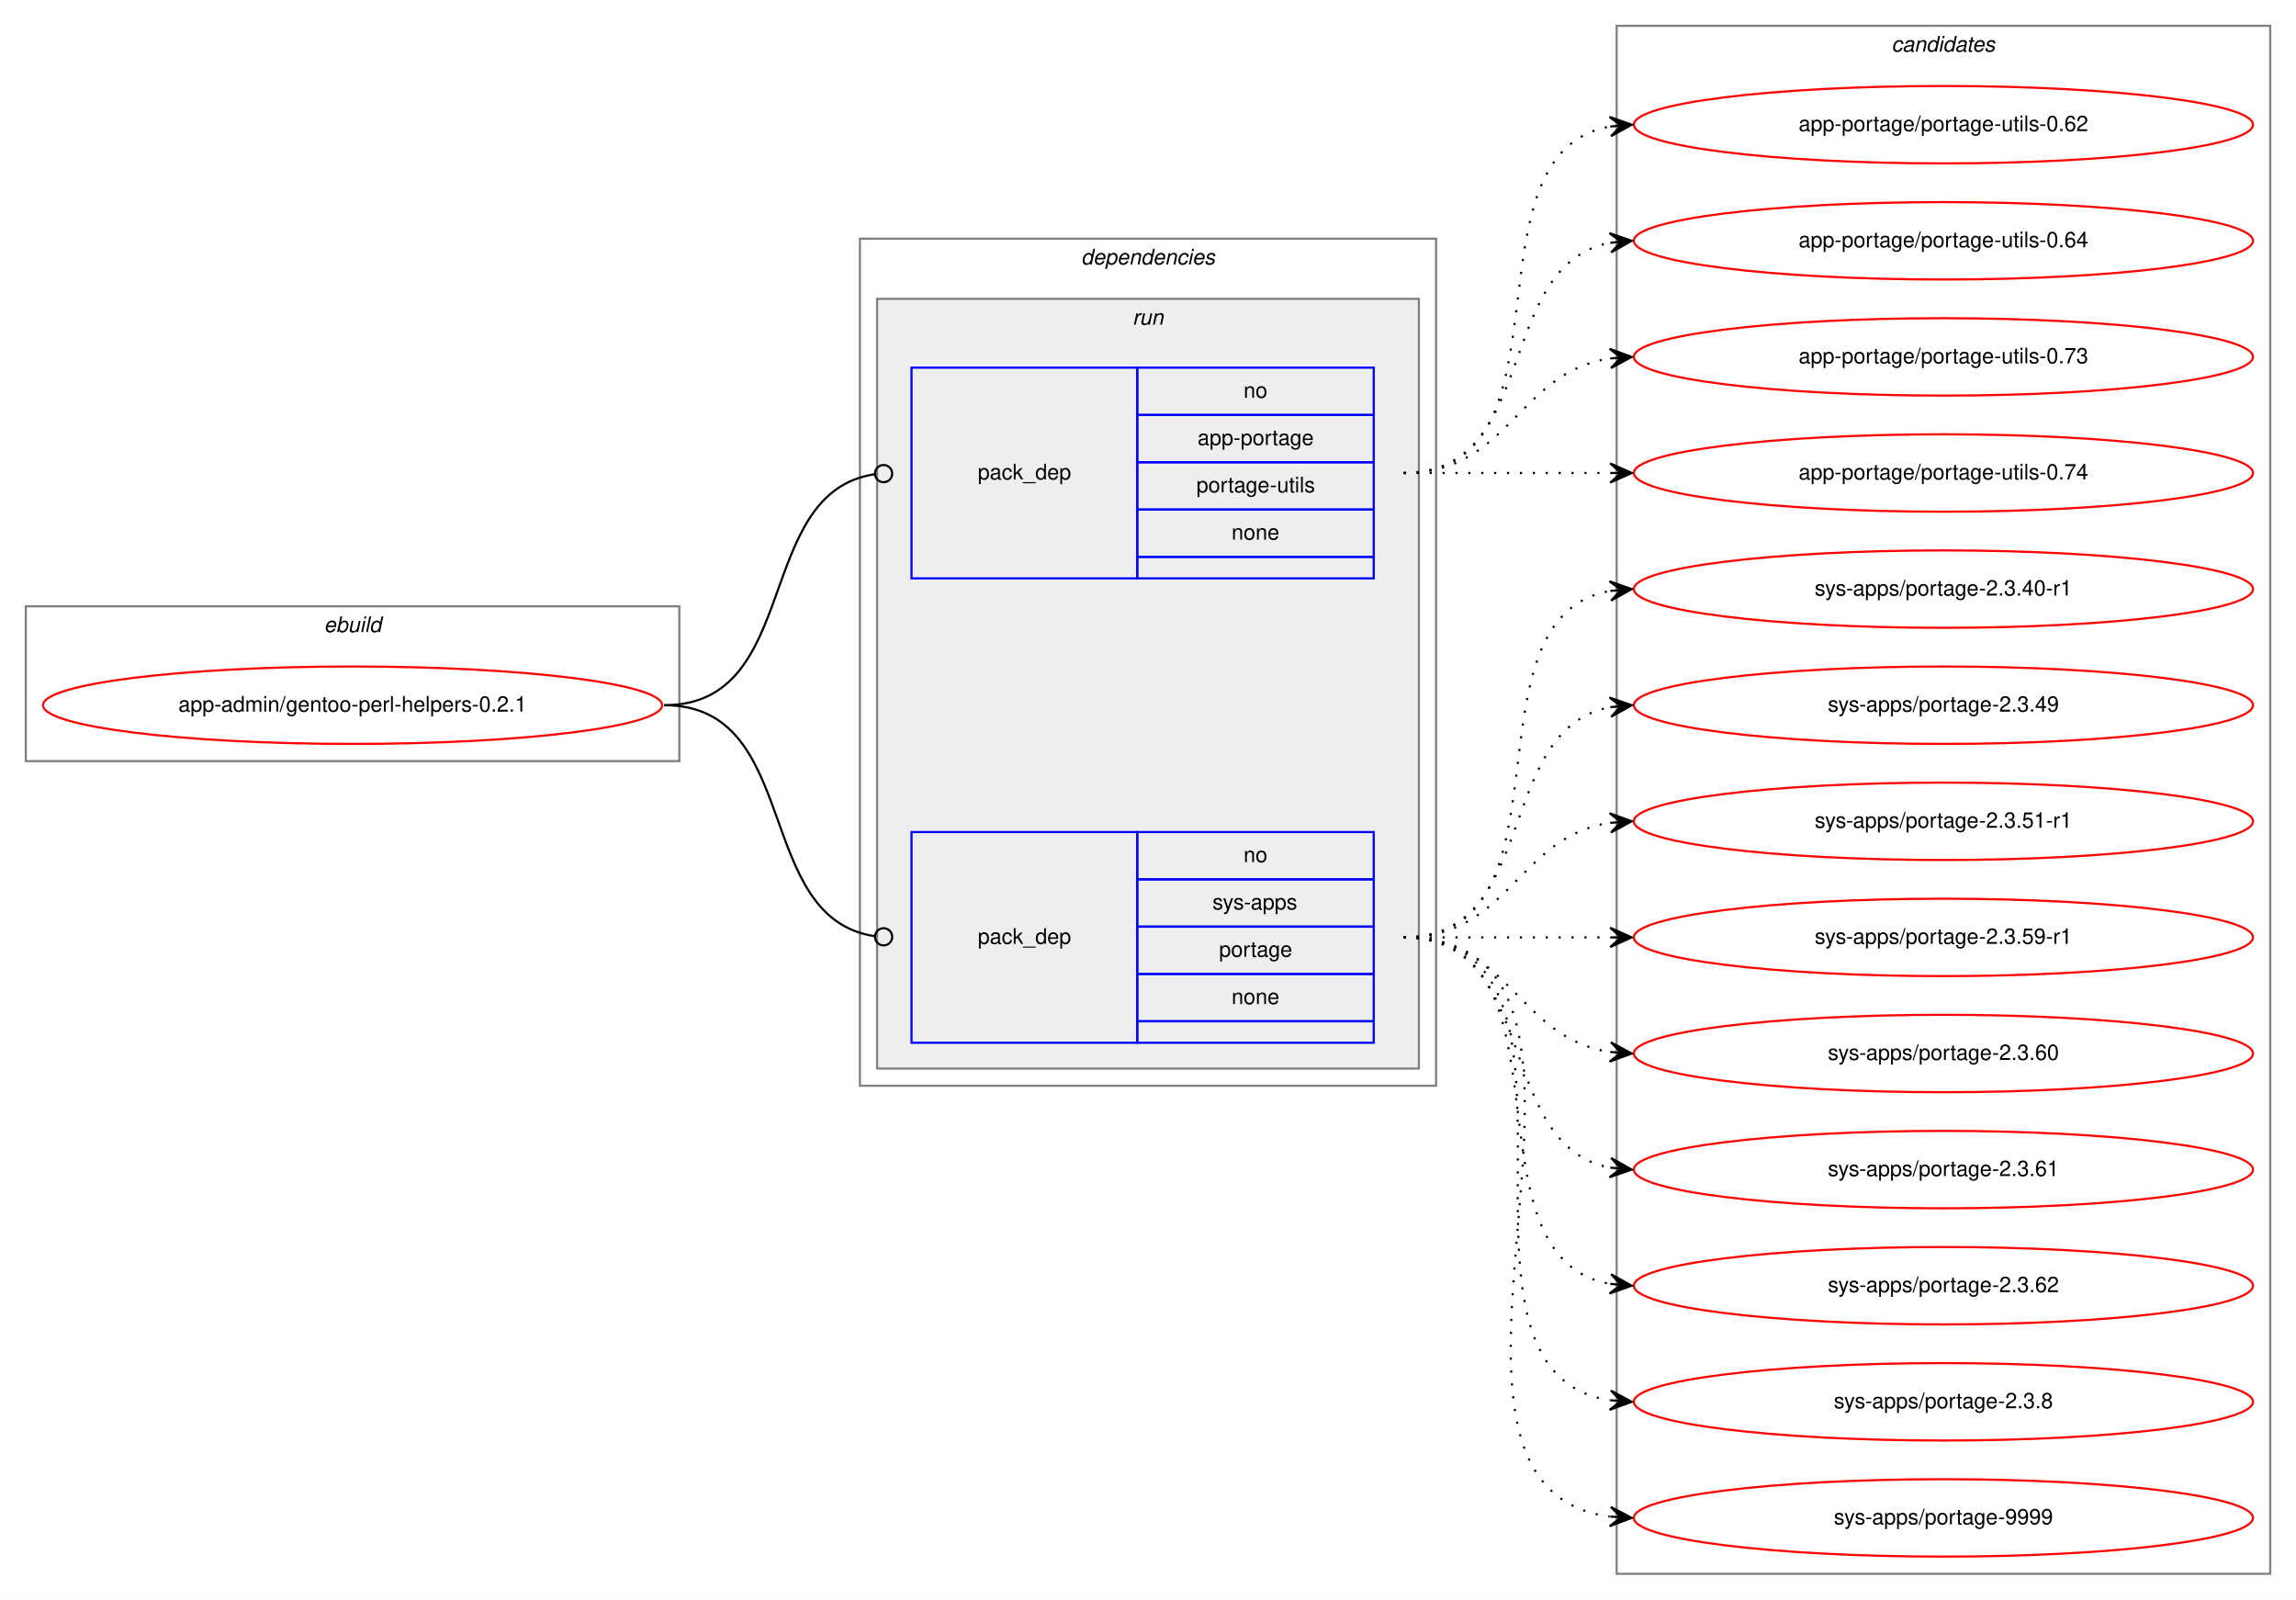
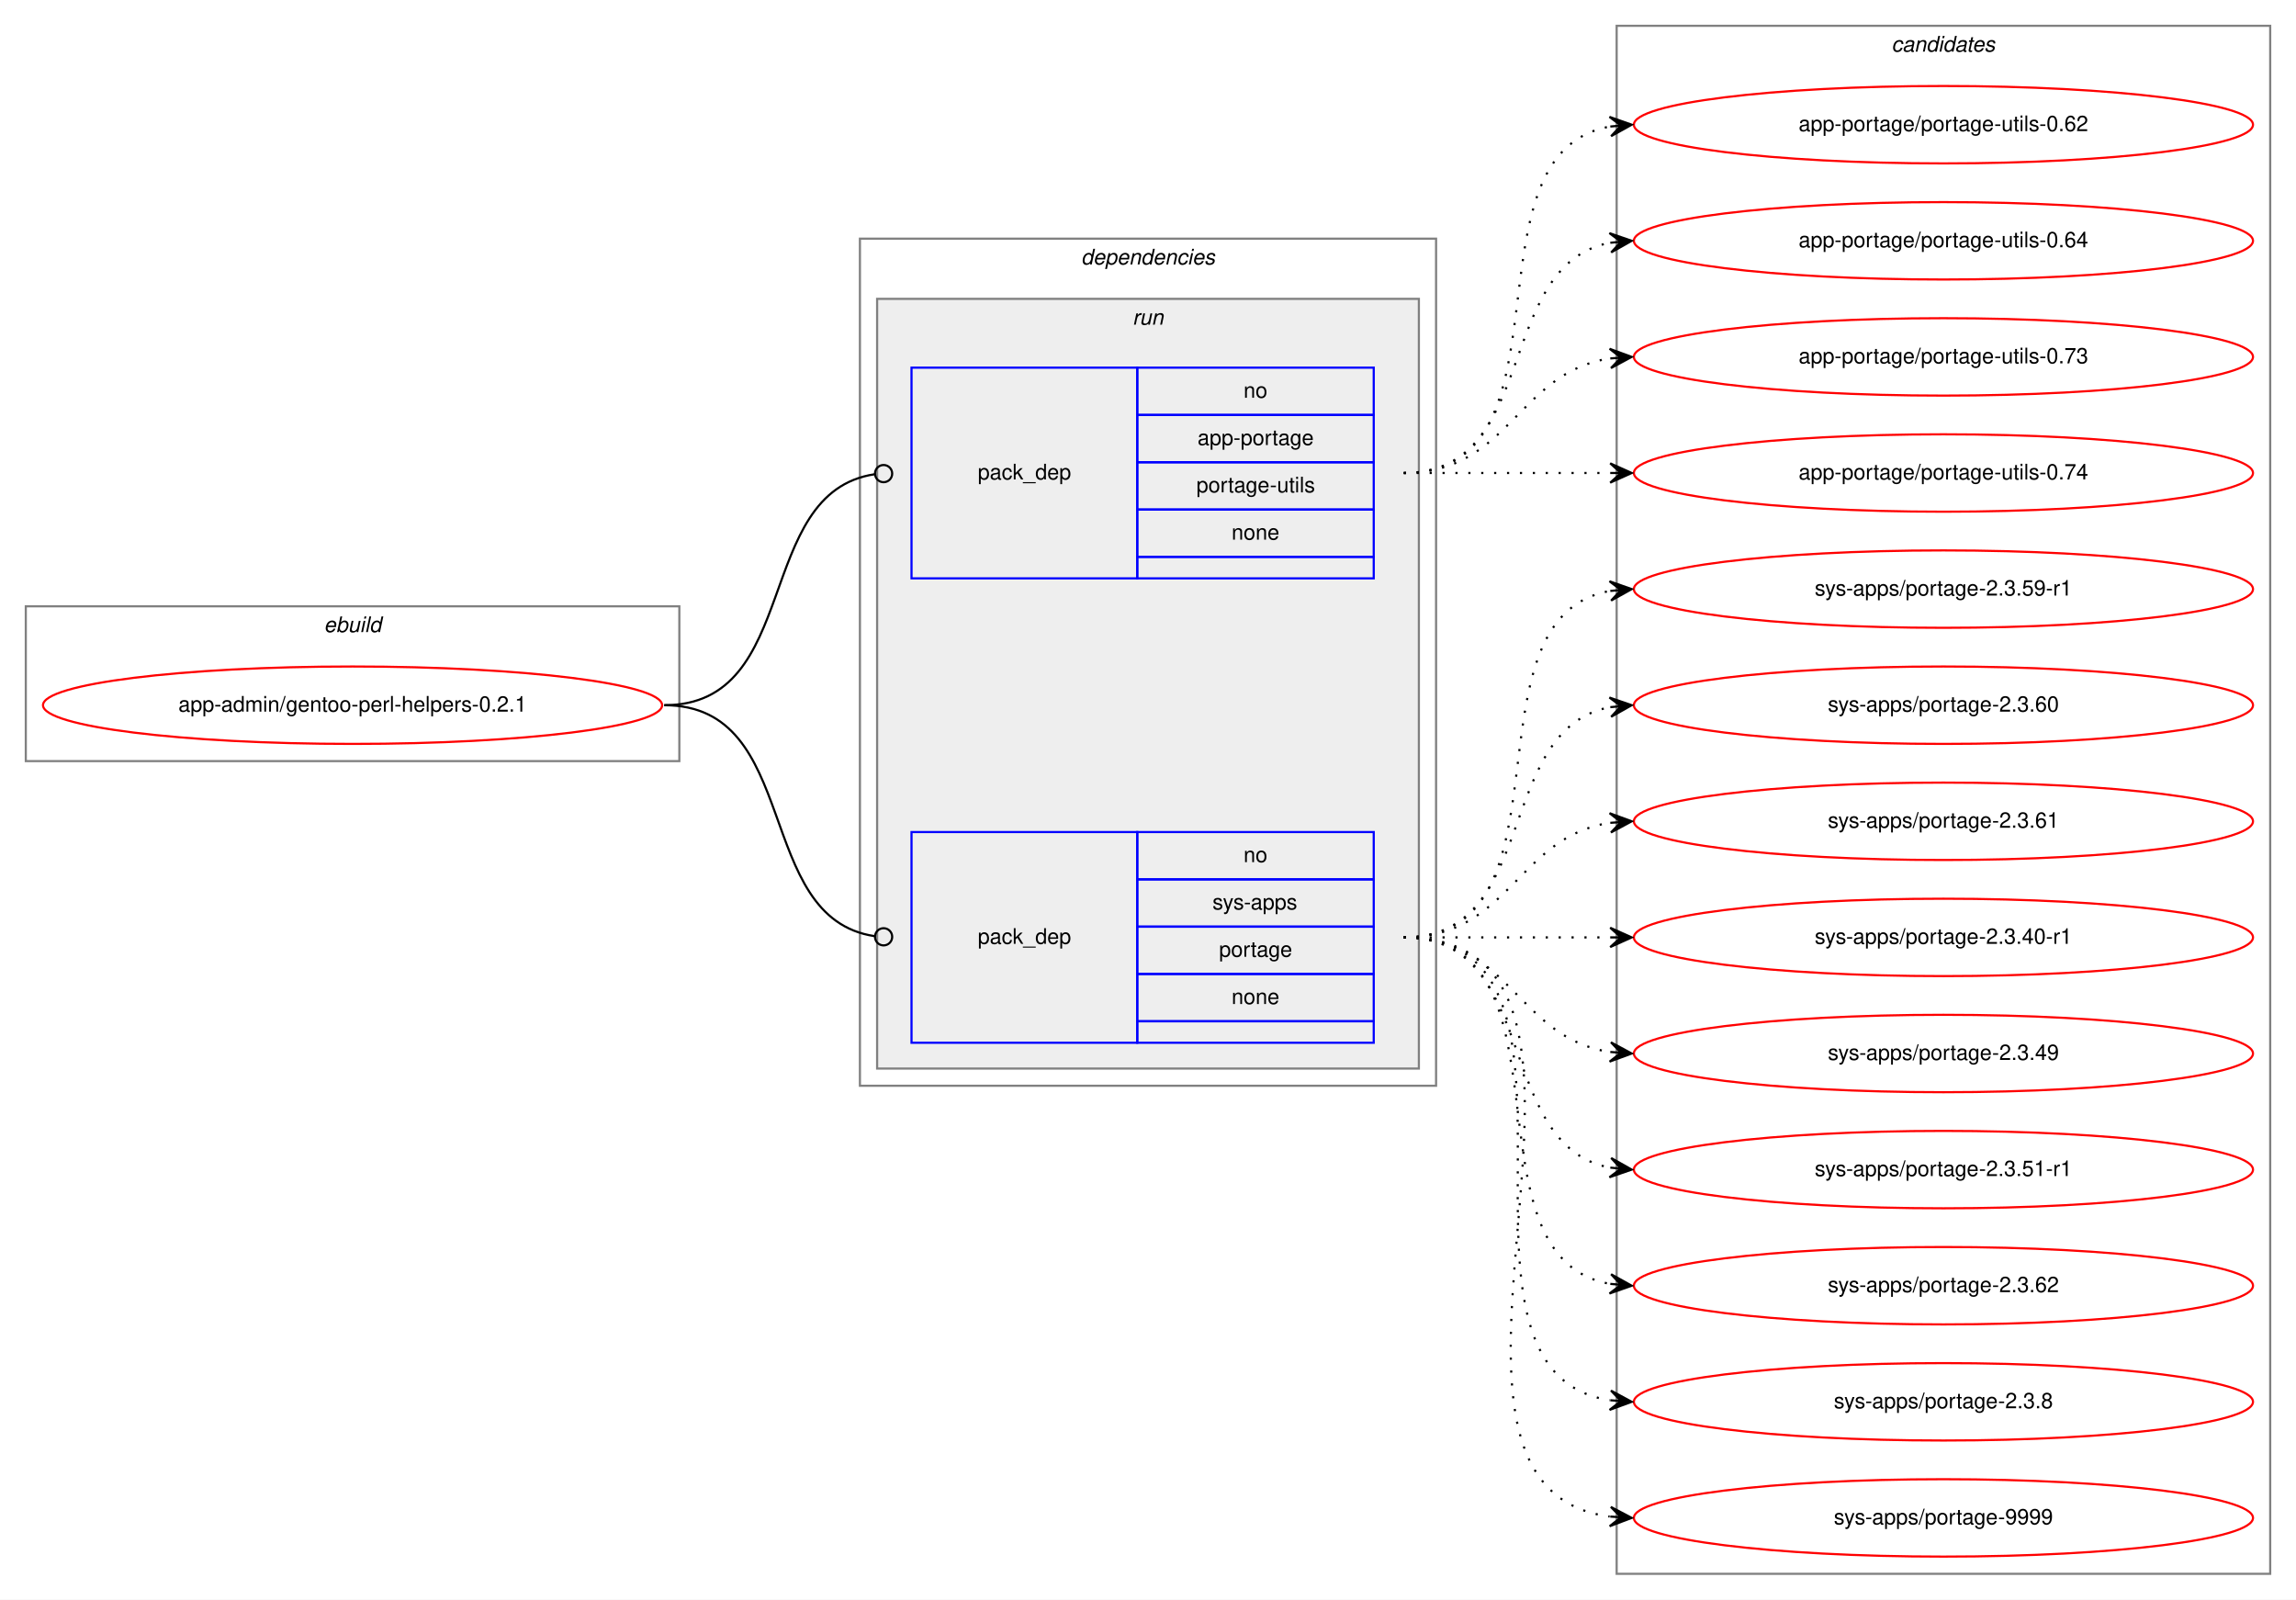
<svg xmlns="http://www.w3.org/2000/svg" xmlns:xlink="http://www.w3.org/1999/xlink" width="1068pt" height="744pt" viewBox="0.00 0.00 1068.00 744.00">
  <g id="graph0" class="graph" transform="scale(1 1) rotate(0) translate(4 740)">
    <polygon fill="white" stroke="transparent" points="-4,4 -4,-740 1064,-740 1064,4 -4,4" />
    <g id="clust1" class="cluster">
      <polygon fill="none" stroke="gray" points="8,-386 8,-458 312,-458 312,-386 8,-386" />
      <text text-anchor="start" x="146.66" y="-446" font-family="Helvetica,sans-Serif" font-style="italic" font-size="10.00">ebuild</text>
    </g>
    <g id="clust2" class="cluster">
      <polygon fill="none" stroke="gray" points="396,-235 396,-629 664,-629 664,-235 396,-235" />
      <text text-anchor="start" x="498.88" y="-617" font-family="Helvetica,sans-Serif" font-style="italic" font-size="10.00">dependencies</text>
    </g>
    <g id="clust5" class="cluster">
      <polygon fill="#eeeeee" stroke="gray" points="404,-243 404,-601 656,-601 656,-243 404,-243" />
      <text text-anchor="start" x="522.78" y="-589" font-family="Helvetica,sans-Serif" font-style="italic" font-size="10.00">run</text>
    </g>
    <g id="clust8" class="cluster">
      <polygon fill="none" stroke="gray" points="748,-8 748,-728 1052,-728 1052,-8 748,-8" />
      <text text-anchor="start" x="875.82" y="-716" font-family="Helvetica,sans-Serif" font-style="italic" font-size="10.00">candidates</text>
    </g>
    <g id="node1" class="node">
      <g id="a_node1">
        <a xlink:href="../app-admin/gentoo-perl-helpers-0.2.1.svg" xlink:title="app-admin/gentoo-perl-helpers-0.2.1">
          <ellipse fill="none" stroke="red" cx="160" cy="-412" rx="144" ry="18" />
          <text text-anchor="middle" x="160" y="-409" font-family="Helvetica,sans-Serif" font-size="10.00">app-admin/gentoo-perl-helpers-0.2.1</text>
        </a>
      </g>
    </g>
    <g id="node2" class="node">
      <polygon fill="none" stroke="blue" points="420,-471 420,-569 525,-569 525,-471 420,-471" />
      <text text-anchor="start" x="450.82" y="-517" font-family="Helvetica,sans-Serif" font-size="10.00">pack_dep</text>
      <polygon fill="none" stroke="blue" points="525,-547 525,-569 635,-569 635,-547 525,-547" />
      <text text-anchor="start" x="574.44" y="-555" font-family="Helvetica,sans-Serif" font-size="10.00">no</text>
      <polygon fill="none" stroke="blue" points="525,-525 525,-547 635,-547 635,-525 525,-525" />
      <text text-anchor="start" x="553.05" y="-533" font-family="Helvetica,sans-Serif" font-size="10.00">app-portage</text>
      <polygon fill="none" stroke="blue" points="525,-503 525,-525 635,-525 635,-503 525,-503" />
      <text text-anchor="start" x="552.5" y="-511" font-family="Helvetica,sans-Serif" font-size="10.00">portage-utils</text>
      <polygon fill="none" stroke="blue" points="525,-481 525,-503 635,-503 635,-481 525,-481" />
      <text text-anchor="start" x="568.88" y="-489" font-family="Helvetica,sans-Serif" font-size="10.00">none</text>
      <polygon fill="none" stroke="blue" points="525,-471 525,-481 635,-481 635,-471 525,-471" />
    </g>
    <g id="edge1" class="edge">
      <path fill="none" stroke="black" d="M305,-412C369.37,-412 346.02,-510.92 402.85,-519.42" />
      <ellipse fill="none" stroke="black" cx="407.01" cy="-519.72" rx="4" ry="4" />
    </g>
    <g id="node3" class="node">
      <polygon fill="none" stroke="blue" points="420,-255 420,-353 525,-353 525,-255 420,-255" />
      <text text-anchor="start" x="450.82" y="-301" font-family="Helvetica,sans-Serif" font-size="10.00">pack_dep</text>
      <polygon fill="none" stroke="blue" points="525,-331 525,-353 635,-353 635,-331 525,-331" />
      <text text-anchor="start" x="574.44" y="-339" font-family="Helvetica,sans-Serif" font-size="10.00">no</text>
      <polygon fill="none" stroke="blue" points="525,-309 525,-331 635,-331 635,-309 525,-309" />
      <text text-anchor="start" x="560" y="-317" font-family="Helvetica,sans-Serif" font-size="10.00">sys-apps</text>
      <polygon fill="none" stroke="blue" points="525,-287 525,-309 635,-309 635,-287 525,-287" />
      <text text-anchor="start" x="563.05" y="-295" font-family="Helvetica,sans-Serif" font-size="10.00">portage</text>
      <polygon fill="none" stroke="blue" points="525,-265 525,-287 635,-287 635,-265 525,-265" />
      <text text-anchor="start" x="568.88" y="-273" font-family="Helvetica,sans-Serif" font-size="10.00">none</text>
      <polygon fill="none" stroke="blue" points="525,-255 525,-265 635,-265 635,-255 525,-255" />
    </g>
    <g id="edge2" class="edge">
      <path fill="none" stroke="black" d="M305,-412C369.37,-412 346.02,-313.08 402.85,-304.58" />
      <ellipse fill="none" stroke="black" cx="407.01" cy="-304.28" rx="4" ry="4" />
    </g>
    <g id="node4" class="node">
      <g id="a_node4">
        <a xlink:href="../app-portage/portage-utils-0.62.svg" xlink:title="app-portage/portage-utils-0.62">
          <ellipse fill="none" stroke="red" cx="900" cy="-682" rx="144" ry="18" />
          <text text-anchor="middle" x="900" y="-679" font-family="Helvetica,sans-Serif" font-size="10.00">app-portage/portage-utils-0.62</text>
        </a>
      </g>
    </g>
    <g id="edge3" class="edge">
      <path fill="none" stroke="black" stroke-dasharray="1,5" d="M649,-520C731.35,-520 674.36,-668.38 744.73,-681.13" />
      <polygon fill="black" stroke="black" points="755,-682 744.66,-685.64 750.02,-681.58 745.04,-681.15 745.04,-681.15 745.04,-681.15 750.02,-681.58 745.42,-676.67 755,-682 755,-682" />
    </g>
    <g id="node5" class="node">
      <g id="a_node5">
        <a xlink:href="../app-portage/portage-utils-0.64.svg" xlink:title="app-portage/portage-utils-0.64">
          <ellipse fill="none" stroke="red" cx="900" cy="-628" rx="144" ry="18" />
          <text text-anchor="middle" x="900" y="-625" font-family="Helvetica,sans-Serif" font-size="10.00">app-portage/portage-utils-0.64</text>
        </a>
      </g>
    </g>
    <g id="edge4" class="edge">
      <path fill="none" stroke="black" stroke-dasharray="1,5" d="M649,-520C712.58,-520 690.58,-616.51 744.79,-627.07" />
      <polygon fill="black" stroke="black" points="755,-628 744.63,-631.57 750.02,-627.54 745.04,-627.09 745.04,-627.09 745.04,-627.09 750.02,-627.54 745.45,-622.61 755,-628 755,-628" />
    </g>
    <g id="node6" class="node">
      <g id="a_node6">
        <a xlink:href="../app-portage/portage-utils-0.73.svg" xlink:title="app-portage/portage-utils-0.73">
          <ellipse fill="none" stroke="red" cx="900" cy="-574" rx="144" ry="18" />
          <text text-anchor="middle" x="900" y="-571" font-family="Helvetica,sans-Serif" font-size="10.00">app-portage/portage-utils-0.73</text>
        </a>
      </g>
    </g>
    <g id="edge5" class="edge">
      <path fill="none" stroke="black" stroke-dasharray="1,5" d="M649,-520C698.26,-520 701.85,-566.87 744.86,-573.28" />
      <polygon fill="black" stroke="black" points="755,-574 744.71,-577.78 750.01,-573.64 745.03,-573.29 745.03,-573.29 745.03,-573.29 750.01,-573.64 745.35,-568.8 755,-574 755,-574" />
    </g>
    <g id="node7" class="node">
      <g id="a_node7">
        <a xlink:href="../app-portage/portage-utils-0.74.svg" xlink:title="app-portage/portage-utils-0.74">
          <ellipse fill="none" stroke="red" cx="900" cy="-520" rx="144" ry="18" />
          <text text-anchor="middle" x="900" y="-517" font-family="Helvetica,sans-Serif" font-size="10.00">app-portage/portage-utils-0.74</text>
        </a>
      </g>
    </g>
    <g id="edge6" class="edge">
      <path fill="none" stroke="black" stroke-dasharray="1,5" d="M649,-520C692.43,-520 705.83,-520 744.57,-520" />
      <polygon fill="black" stroke="black" points="755,-520 745,-524.5 750,-520 745,-520 745,-520 745,-520 750,-520 745,-515.5 755,-520 755,-520" />
    </g>
    <g id="node8" class="node">
      <g id="a_node8">
-         <a xlink:href="../sys-apps/portage-2.3.40-r1.svg" xlink:title="sys-apps/portage-2.3.40-r1">
+         <a xlink:href="../sys-apps/portage-2.3.59-r1.svg" xlink:title="sys-apps/portage-2.3.59-r1">
          <ellipse fill="none" stroke="red" cx="900" cy="-466" rx="144" ry="18" />
-           <text text-anchor="middle" x="900" y="-463" font-family="Helvetica,sans-Serif" font-size="10.00">sys-apps/portage-2.3.40-r1</text>
+           <text text-anchor="middle" x="900" y="-463" font-family="Helvetica,sans-Serif" font-size="10.00">sys-apps/portage-2.3.59-r1</text>
        </a>
      </g>
    </g>
    <g id="edge7" class="edge">
      <path fill="none" stroke="black" stroke-dasharray="1,5" d="M649,-304C731.35,-304 674.36,-452.38 744.73,-465.13" />
      <polygon fill="black" stroke="black" points="755,-466 744.66,-469.64 750.02,-465.58 745.04,-465.15 745.04,-465.15 745.04,-465.15 750.02,-465.58 745.42,-460.67 755,-466 755,-466" />
    </g>
    <g id="node9" class="node">
      <g id="a_node9">
-         <a xlink:href="../sys-apps/portage-2.3.49.svg" xlink:title="sys-apps/portage-2.3.49">
+         <a xlink:href="../sys-apps/portage-2.3.60.svg" xlink:title="sys-apps/portage-2.3.60">
          <ellipse fill="none" stroke="red" cx="900" cy="-412" rx="144" ry="18" />
-           <text text-anchor="middle" x="900" y="-409" font-family="Helvetica,sans-Serif" font-size="10.00">sys-apps/portage-2.3.49</text>
+           <text text-anchor="middle" x="900" y="-409" font-family="Helvetica,sans-Serif" font-size="10.00">sys-apps/portage-2.3.60</text>
        </a>
      </g>
    </g>
    <g id="edge8" class="edge">
      <path fill="none" stroke="black" stroke-dasharray="1,5" d="M649,-304C712.58,-304 690.58,-400.51 744.79,-411.07" />
      <polygon fill="black" stroke="black" points="755,-412 744.63,-415.57 750.02,-411.54 745.04,-411.09 745.04,-411.09 745.04,-411.09 750.02,-411.54 745.45,-406.61 755,-412 755,-412" />
    </g>
    <g id="node10" class="node">
      <g id="a_node10">
-         <a xlink:href="../sys-apps/portage-2.3.51-r1.svg" xlink:title="sys-apps/portage-2.3.51-r1">
+         <a xlink:href="../sys-apps/portage-2.3.61.svg" xlink:title="sys-apps/portage-2.3.61">
          <ellipse fill="none" stroke="red" cx="900" cy="-358" rx="144" ry="18" />
-           <text text-anchor="middle" x="900" y="-355" font-family="Helvetica,sans-Serif" font-size="10.00">sys-apps/portage-2.3.51-r1</text>
+           <text text-anchor="middle" x="900" y="-355" font-family="Helvetica,sans-Serif" font-size="10.00">sys-apps/portage-2.3.61</text>
        </a>
      </g>
    </g>
    <g id="edge9" class="edge">
      <path fill="none" stroke="black" stroke-dasharray="1,5" d="M649,-304C698.26,-304 701.85,-350.87 744.86,-357.28" />
      <polygon fill="black" stroke="black" points="755,-358 744.71,-361.78 750.01,-357.64 745.03,-357.29 745.03,-357.29 745.03,-357.29 750.01,-357.64 745.35,-352.8 755,-358 755,-358" />
    </g>
    <g id="node11" class="node">
      <g id="a_node11">
-         <a xlink:href="../sys-apps/portage-2.3.59-r1.svg" xlink:title="sys-apps/portage-2.3.59-r1">
+         <a xlink:href="../sys-apps/portage-2.3.40-r1.svg" xlink:title="sys-apps/portage-2.3.40-r1">
          <ellipse fill="none" stroke="red" cx="900" cy="-304" rx="144" ry="18" />
-           <text text-anchor="middle" x="900" y="-301" font-family="Helvetica,sans-Serif" font-size="10.00">sys-apps/portage-2.3.59-r1</text>
+           <text text-anchor="middle" x="900" y="-301" font-family="Helvetica,sans-Serif" font-size="10.00">sys-apps/portage-2.3.40-r1</text>
        </a>
      </g>
    </g>
    <g id="edge10" class="edge">
      <path fill="none" stroke="black" stroke-dasharray="1,5" d="M649,-304C692.43,-304 705.83,-304 744.57,-304" />
      <polygon fill="black" stroke="black" points="755,-304 745,-308.5 750,-304 745,-304 745,-304 745,-304 750,-304 745,-299.5 755,-304 755,-304" />
    </g>
    <g id="node12" class="node">
      <g id="a_node12">
-         <a xlink:href="../sys-apps/portage-2.3.60.svg" xlink:title="sys-apps/portage-2.3.60">
+         <a xlink:href="../sys-apps/portage-2.3.49.svg" xlink:title="sys-apps/portage-2.3.49">
          <ellipse fill="none" stroke="red" cx="900" cy="-250" rx="144" ry="18" />
-           <text text-anchor="middle" x="900" y="-247" font-family="Helvetica,sans-Serif" font-size="10.00">sys-apps/portage-2.3.60</text>
+           <text text-anchor="middle" x="900" y="-247" font-family="Helvetica,sans-Serif" font-size="10.00">sys-apps/portage-2.3.49</text>
        </a>
      </g>
    </g>
    <g id="edge11" class="edge">
      <path fill="none" stroke="black" stroke-dasharray="1,5" d="M649,-304C698.26,-304 701.85,-257.13 744.86,-250.72" />
      <polygon fill="black" stroke="black" points="755,-250 745.35,-255.2 750.01,-250.36 745.03,-250.71 745.03,-250.71 745.03,-250.71 750.01,-250.36 744.71,-246.22 755,-250 755,-250" />
    </g>
    <g id="node13" class="node">
      <g id="a_node13">
-         <a xlink:href="../sys-apps/portage-2.3.61.svg" xlink:title="sys-apps/portage-2.3.61">
+         <a xlink:href="../sys-apps/portage-2.3.51-r1.svg" xlink:title="sys-apps/portage-2.3.51-r1">
          <ellipse fill="none" stroke="red" cx="900" cy="-196" rx="144" ry="18" />
-           <text text-anchor="middle" x="900" y="-193" font-family="Helvetica,sans-Serif" font-size="10.00">sys-apps/portage-2.3.61</text>
+           <text text-anchor="middle" x="900" y="-193" font-family="Helvetica,sans-Serif" font-size="10.00">sys-apps/portage-2.3.51-r1</text>
        </a>
      </g>
    </g>
    <g id="edge12" class="edge">
      <path fill="none" stroke="black" stroke-dasharray="1,5" d="M649,-304C712.58,-304 690.58,-207.49 744.79,-196.93" />
      <polygon fill="black" stroke="black" points="755,-196 745.45,-201.39 750.02,-196.46 745.04,-196.91 745.04,-196.91 745.04,-196.91 750.02,-196.46 744.63,-192.43 755,-196 755,-196" />
    </g>
    <g id="node14" class="node">
      <g id="a_node14">
        <a xlink:href="../sys-apps/portage-2.3.62.svg" xlink:title="sys-apps/portage-2.3.62">
          <ellipse fill="none" stroke="red" cx="900" cy="-142" rx="144" ry="18" />
          <text text-anchor="middle" x="900" y="-139" font-family="Helvetica,sans-Serif" font-size="10.00">sys-apps/portage-2.3.62</text>
        </a>
      </g>
    </g>
    <g id="edge13" class="edge">
      <path fill="none" stroke="black" stroke-dasharray="1,5" d="M649,-304C731.35,-304 674.36,-155.62 744.73,-142.87" />
      <polygon fill="black" stroke="black" points="755,-142 745.42,-147.33 750.02,-142.42 745.04,-142.85 745.04,-142.85 745.04,-142.85 750.02,-142.42 744.66,-138.36 755,-142 755,-142" />
    </g>
    <g id="node15" class="node">
      <g id="a_node15">
        <a xlink:href="../sys-apps/portage-2.3.8.svg" xlink:title="sys-apps/portage-2.3.8">
          <ellipse fill="none" stroke="red" cx="900" cy="-88" rx="144" ry="18" />
          <text text-anchor="middle" x="900" y="-85" font-family="Helvetica,sans-Serif" font-size="10.00">sys-apps/portage-2.3.8</text>
        </a>
      </g>
    </g>
    <g id="edge14" class="edge">
      <path fill="none" stroke="black" stroke-dasharray="1,5" d="M649,-304C752.28,-304 655.19,-102.51 744.77,-88.74" />
      <polygon fill="black" stroke="black" points="755,-88 745.35,-93.21 750.01,-88.36 745.03,-88.72 745.03,-88.72 745.03,-88.72 750.01,-88.36 744.7,-84.23 755,-88 755,-88" />
    </g>
    <g id="node16" class="node">
      <g id="a_node16">
        <a xlink:href="../sys-apps/portage-9999.svg" xlink:title="sys-apps/portage-9999">
          <ellipse fill="none" stroke="red" cx="900" cy="-34" rx="144" ry="18" />
          <text text-anchor="middle" x="900" y="-31" font-family="Helvetica,sans-Serif" font-size="10.00">sys-apps/portage-9999</text>
        </a>
      </g>
    </g>
    <g id="edge15" class="edge">
      <path fill="none" stroke="black" stroke-dasharray="1,5" d="M649,-304C774.27,-304 634.46,-49.08 744.71,-34.64" />
      <polygon fill="black" stroke="black" points="755,-34 745.3,-39.11 750.01,-34.31 745.02,-34.62 745.02,-34.62 745.02,-34.62 750.01,-34.31 744.74,-30.13 755,-34 755,-34" />
    </g>
  </g>
</svg>
